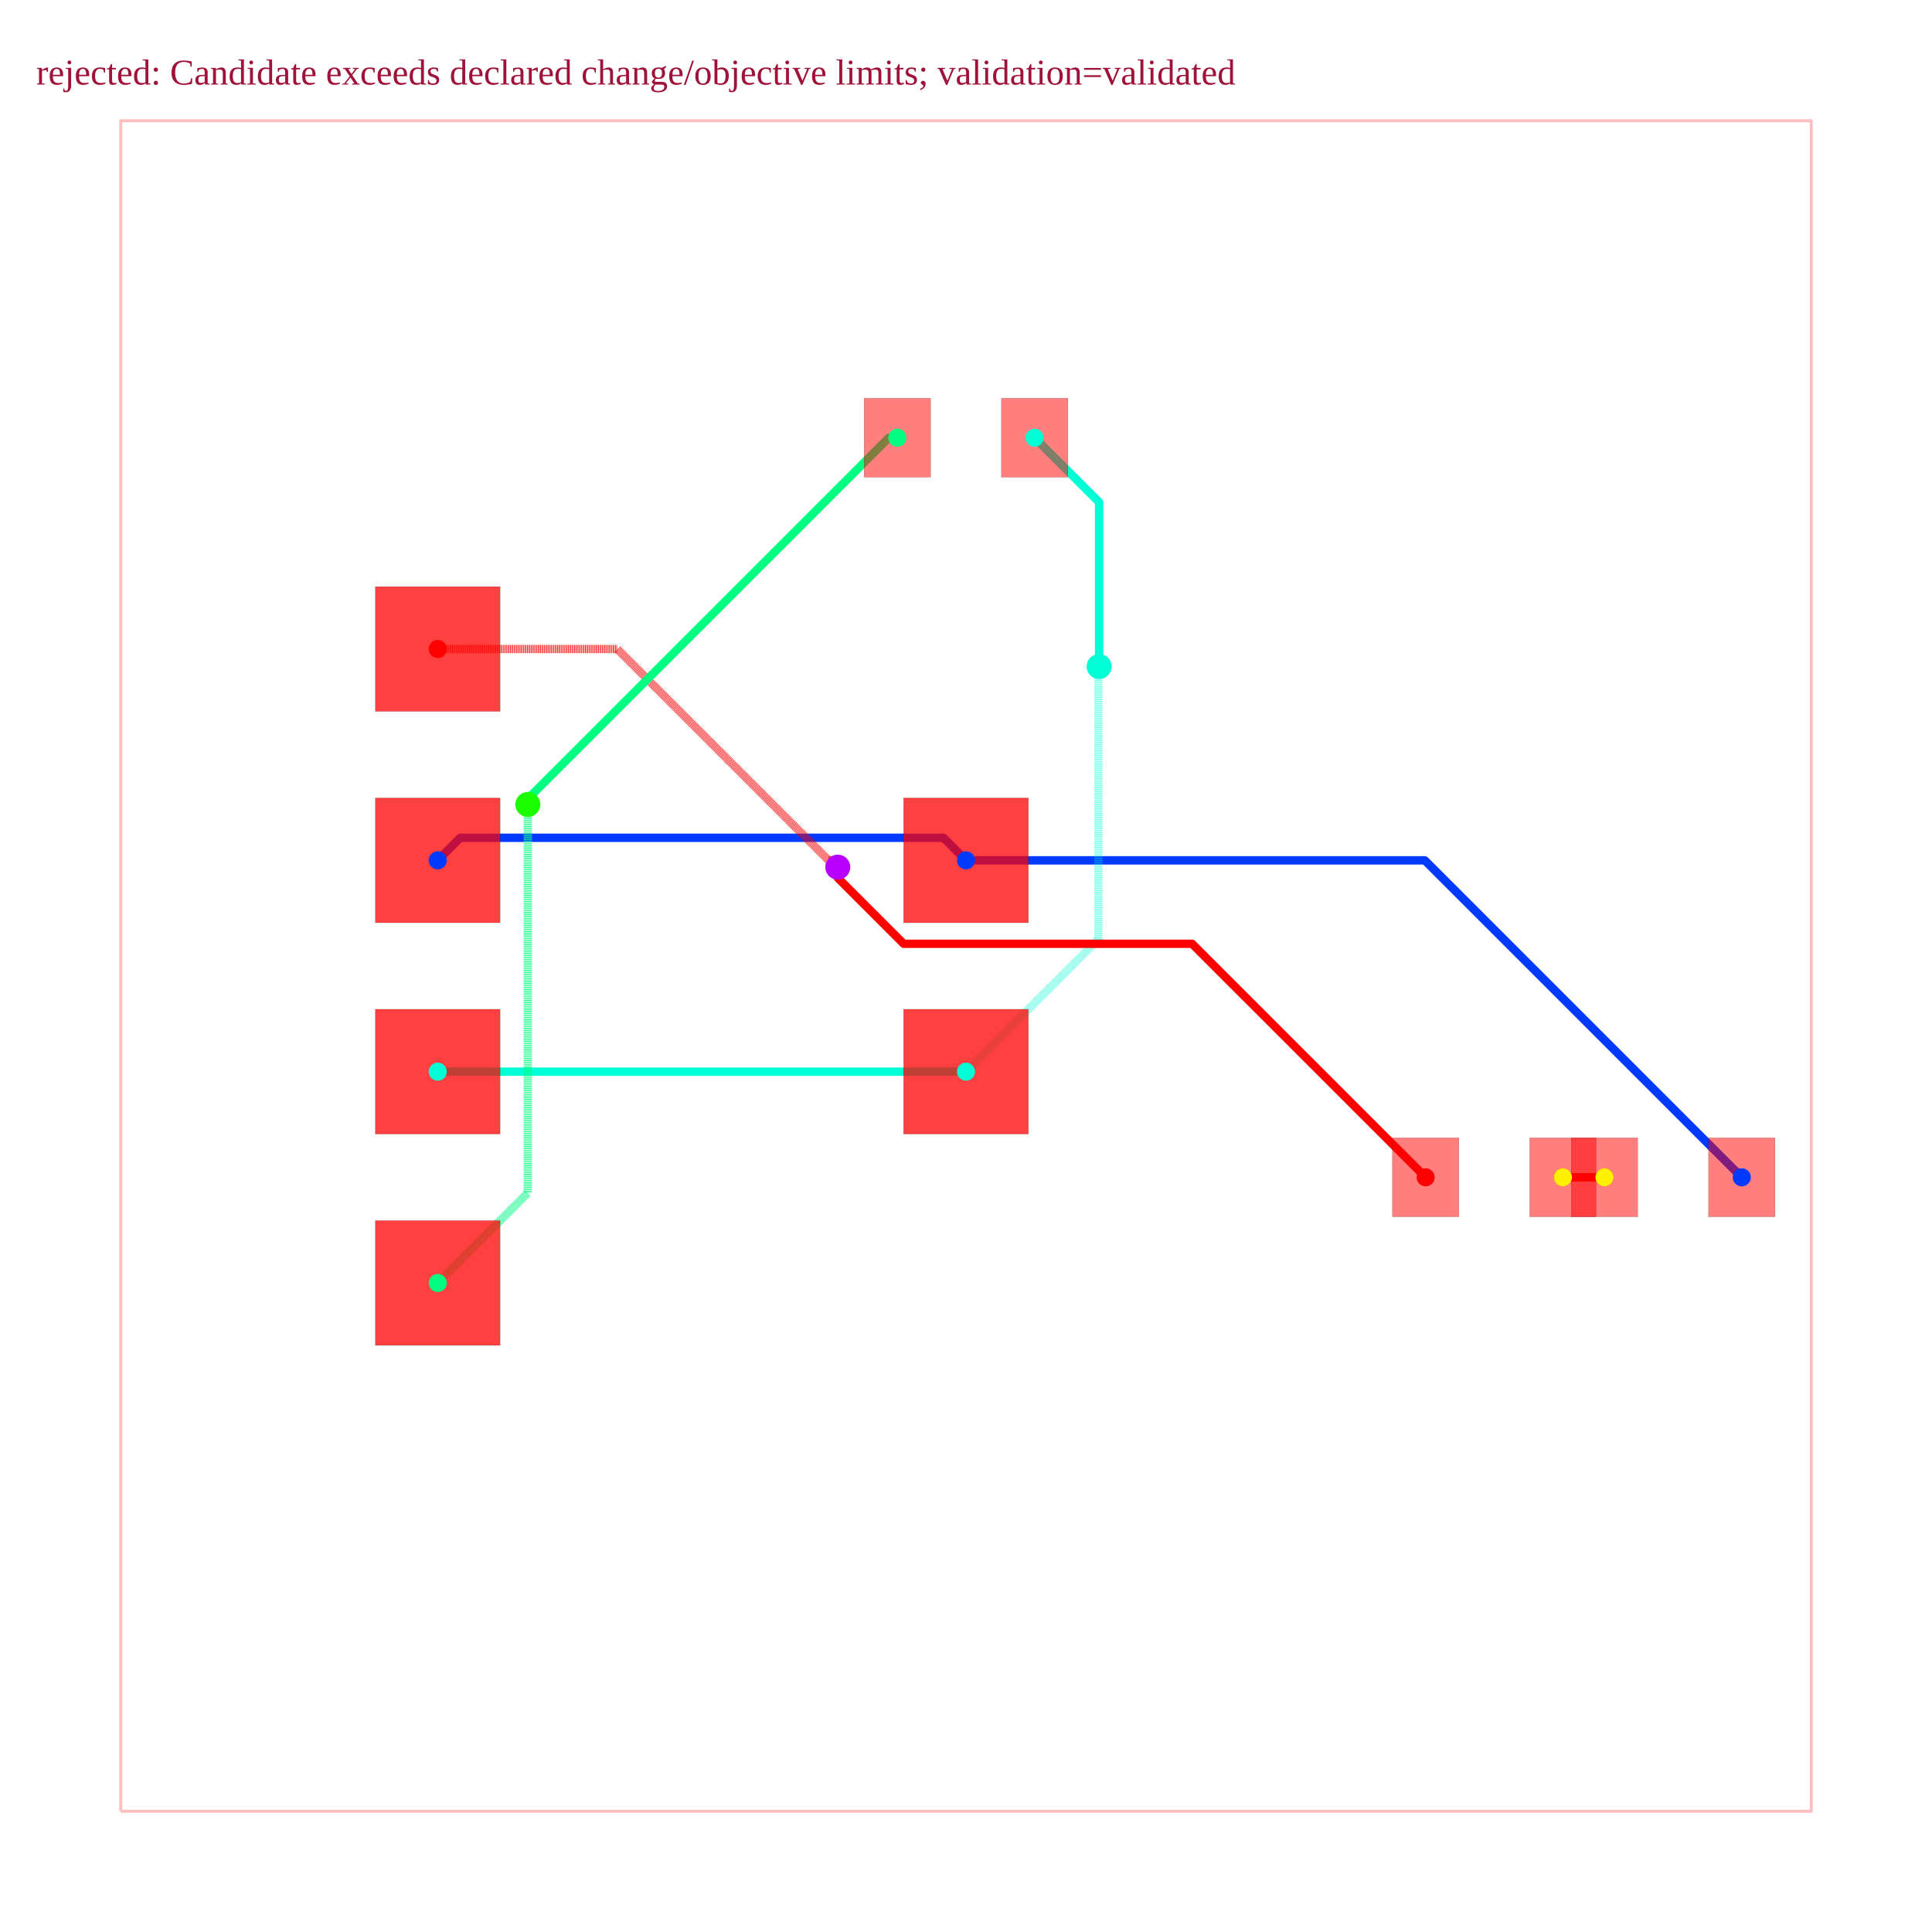
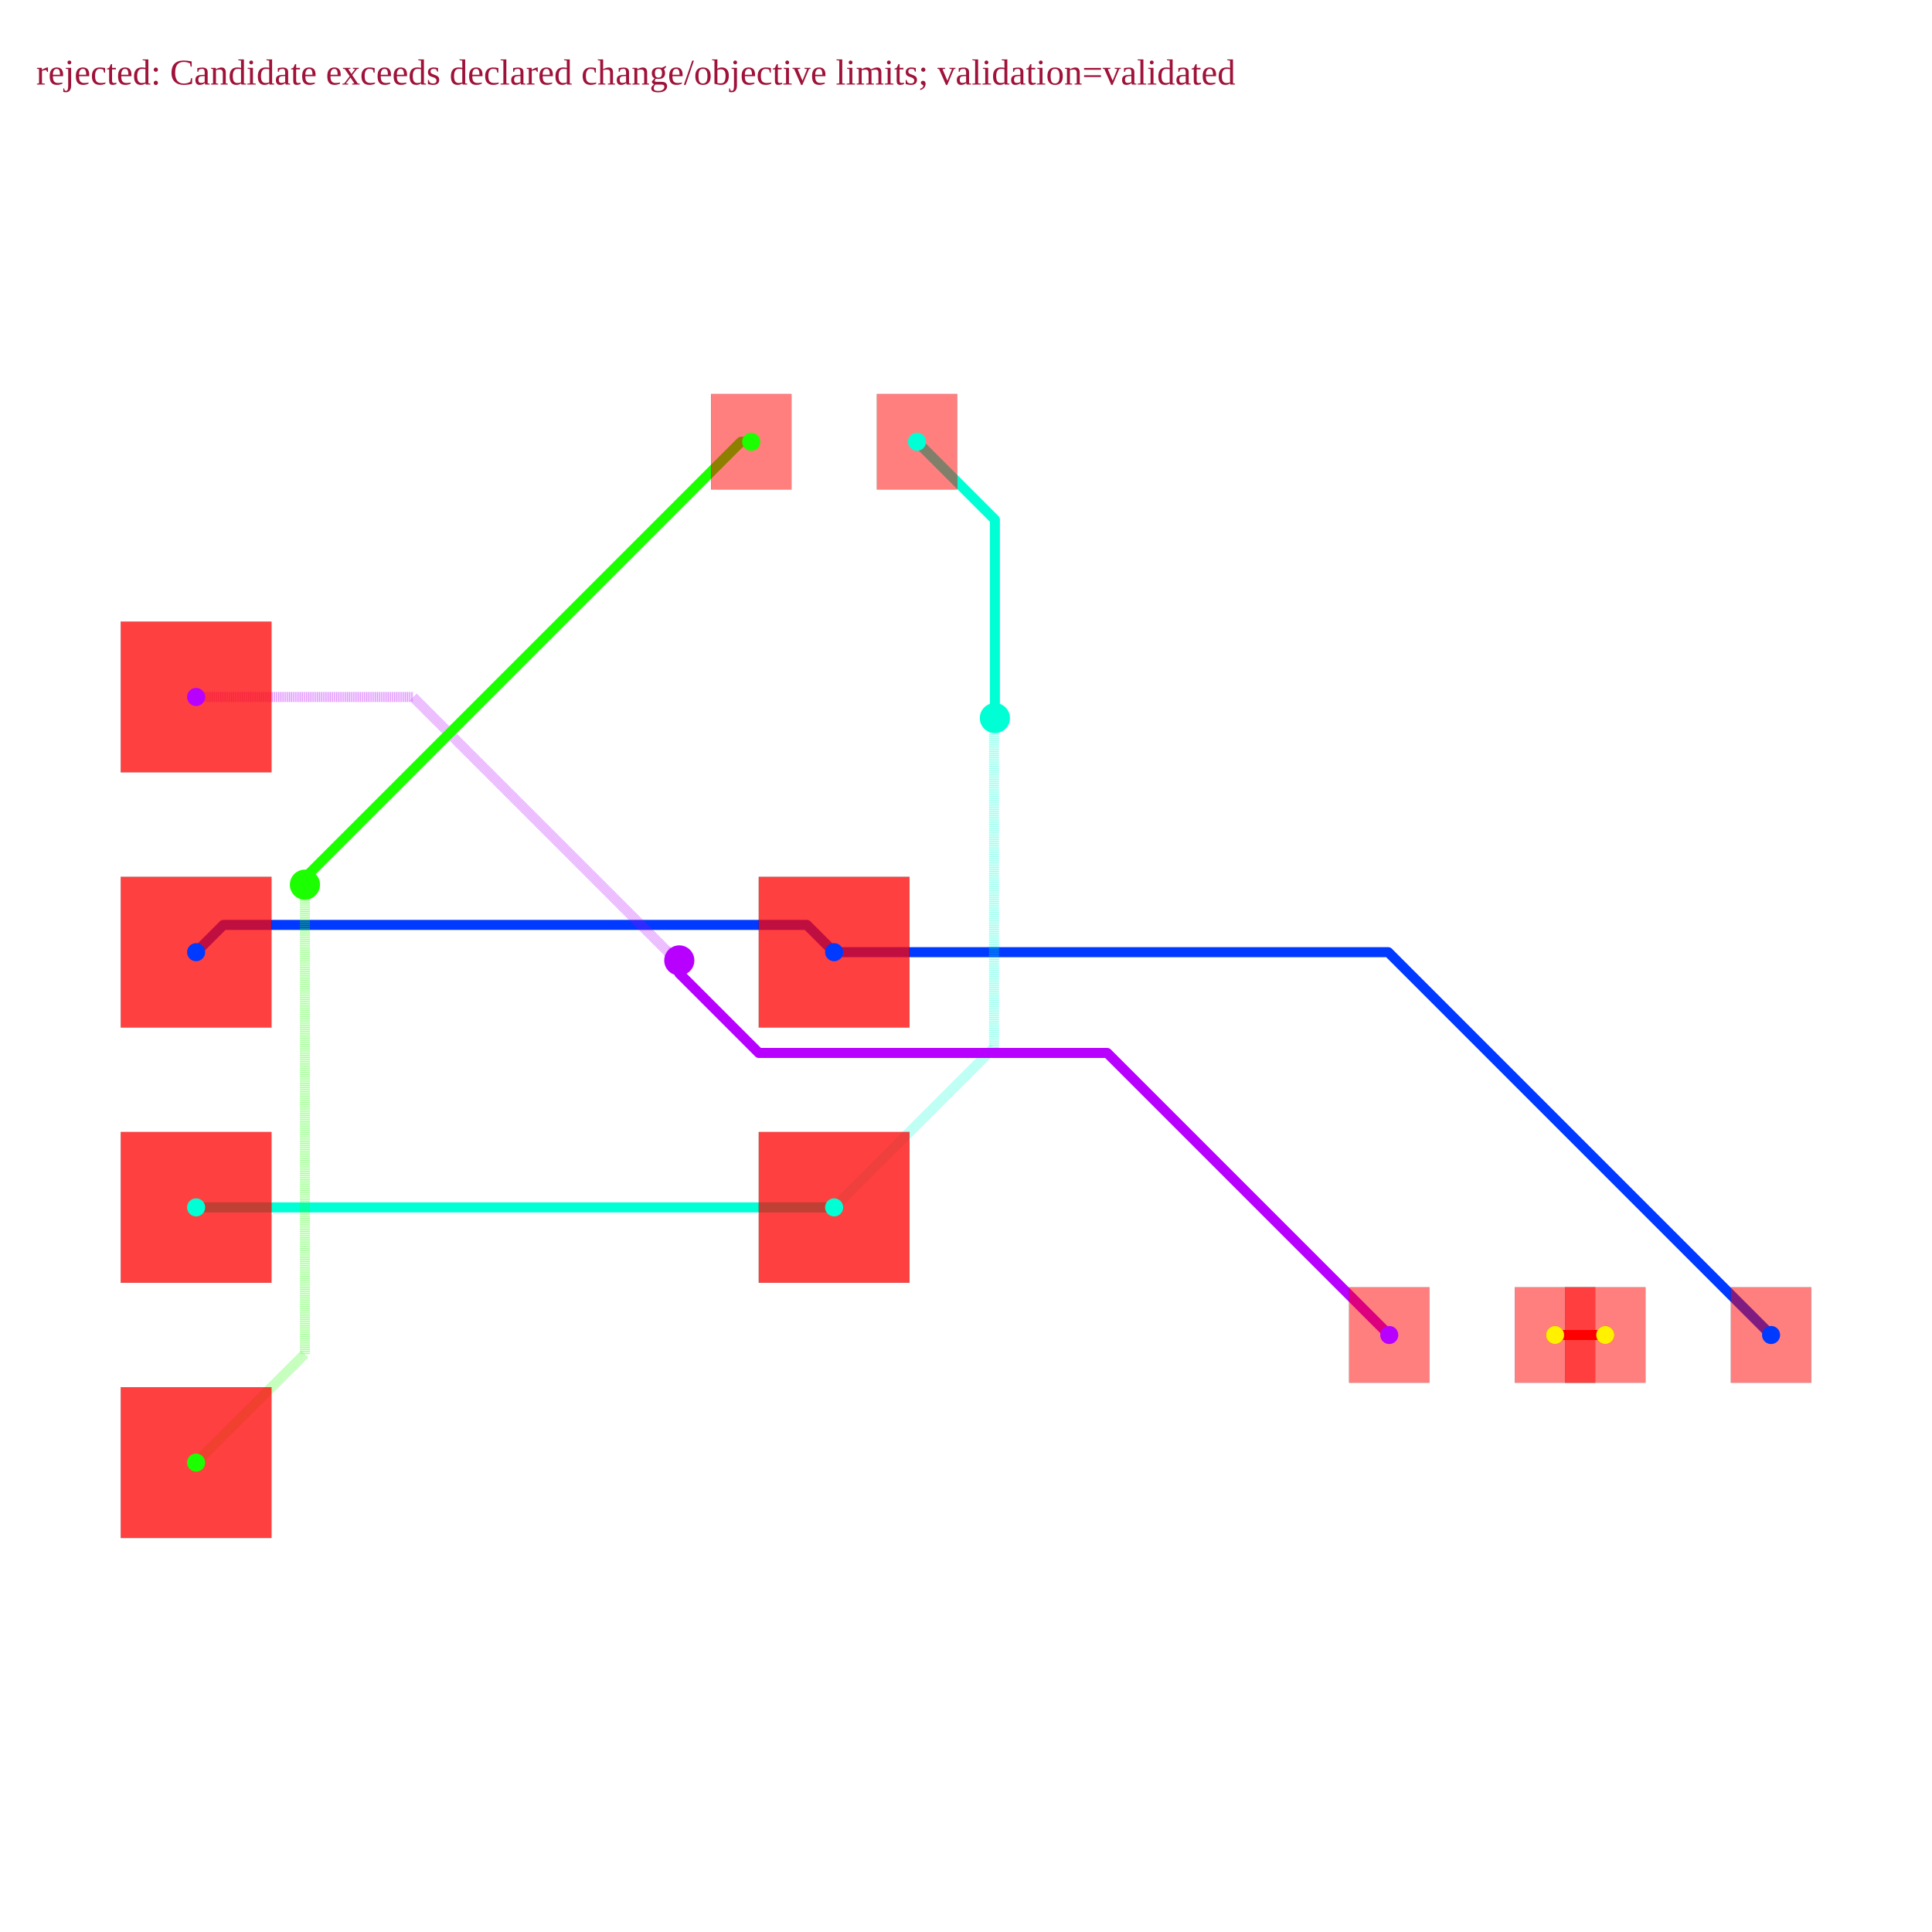
<svg xmlns="http://www.w3.org/2000/svg" width="640" height="640" viewBox="0 0 640 640">
  <rect width="100%" height="100%" fill="white" />
  <g>
-     <polyline data-points="-10.16,-10.16 10.16,-10.16 10.16,10.16 -10.16,10.16 -10.16,-10.16" data-type="line" data-label="" points="40,600 600,600 600,40 40,40 40,600" fill="none" stroke="rgba(255,0,0,0.25)" stroke-linejoin="round" stroke-width="1px" />
+     <polyline data-points="7.776507174585693e-17,1.27 -0.27118394103678506,1.5411839410367851 -5.9626345313454525,1.5411839410367851 -6.0788160589632145,1.5411839410367851 -6.35,1.27" data-type="line" data-label="source_net_2" points="276.315,315.423 267.289,306.397 77.856,306.397 73.989,306.397 64.963,315.423" fill="none" stroke="hsl(226.667, 100%, 50%)" stroke-linejoin="round" stroke-width="3.328" />
  </g>
  <g>
-     <polyline data-points="7.776507174585693e-17,1.27 -0.27118394103678506,1.5411839410367851 -5.9626345313454525,1.5411839410367851 -6.0788160589632145,1.5411839410367851 -6.35,1.27" data-type="line" data-label="source_net_2" points="320,285 312.526,277.526 155.675,277.526 152.474,277.526 145,285" fill="none" stroke="rgba(0,60,255,0.25)" stroke-linejoin="round" stroke-width="2.756" />
+     <polyline data-points="7.776507174585693e-17,1.27 5.514999999999999,1.27 9.325,-2.54" data-type="line" data-label="source_net_2" points="276.315,315.423 459.875,315.423 586.686,442.235" fill="none" stroke="hsl(226.667, 100%, 50%)" stroke-linejoin="round" stroke-width="3.328" />
  </g>
  <g>
-     <polyline data-points="7.776507174585693e-17,1.27 5.514999999999999,1.27 9.325,-2.54" data-type="line" data-label="source_net_2" points="320,285 471.988,285 576.988,390" fill="none" stroke="rgba(0,60,255,0.25)" stroke-linejoin="round" stroke-width="2.756" />
+     <polyline data-points="-7.776507174585693e-17,-1.27 -6.35,-1.27" data-type="line" data-label="source_net_1" points="276.315,399.964 64.963,399.964" fill="none" stroke="hsl(170, 100%, 50%)" stroke-linejoin="round" stroke-width="3.328" />
  </g>
  <g>
-     <polyline data-points="-7.776507174585693e-17,-1.27 -6.35,-1.27" data-type="line" data-label="source_net_1" points="320,355 145,355" fill="none" stroke="rgba(0,255,213,0.25)" stroke-linejoin="round" stroke-width="2.756" />
+     <polyline data-points="-7.776507174585693e-17,-1.27 1.5910898239931017,0.3210898239931017 1.5910898239931017,3.570669467721688 1.5910898239931017,3.5910898239931015 1.6,3.6" data-type="line" data-label="source_net_1" points="276.315,399.964 329.273,347.007 329.273,238.848 329.273,238.169 329.569,237.872" fill="none" stroke="rgba(0,255,213,0.5)" stroke-linejoin="round" stroke-width="3.328" stroke-dasharray="0.2 0.2" />
  </g>
  <g>
-     <polyline data-points="-7.776507174585693e-17,-1.27 1.5910898239931017,0.3210898239931017 1.5910898239931017,3.570669467721688 1.5910898239931017,3.5910898239931015 1.6,3.6" data-type="line" data-label="source_net_1" points="320,355 363.849,311.151 363.849,221.596 363.849,221.033 364.094,220.787" fill="none" stroke="rgba(0,255,213,0.25)" stroke-linejoin="round" stroke-width="2.756" stroke-dasharray="0.2 0.2" />
+     <polyline data-points="1.6,3.6 1.6,5.574999999999999 0.825,6.35" data-type="line" data-label="source_net_1" points="329.569,237.872 329.569,172.137 303.774,146.342" fill="none" stroke="hsl(170, 100%, 50%)" stroke-linejoin="round" stroke-width="3.328" />
  </g>
  <g>
-     <polyline data-points="1.6,3.6 1.6,5.574999999999999 0.825,6.35" data-type="line" data-label="source_net_1" points="364.094,220.787 364.094,166.358 342.736,145" fill="none" stroke="rgba(0,255,213,0.25)" stroke-linejoin="round" stroke-width="2.756" />
+     <polyline data-points="7.175,-2.54 7.675,-2.54" data-type="line" data-label="source_trace_9" points="515.126,442.235 531.768,442.235" fill="none" stroke="hsl(0, 100%, 50%)" stroke-linejoin="round" stroke-width="3.328" />
  </g>
  <g>
-     <polyline data-points="7.175,-2.54 7.675,-2.54" data-type="line" data-label="source_trace_9" points="517.736,390 531.516,390" fill="none" stroke="rgba(255,0,0,0.25)" stroke-linejoin="round" stroke-width="2.756" />
+     <polyline data-points="-6.35,3.81 -4.191313790915672,3.81 -1.6519412733110101,1.270627482395338 -1.623627482395338,1.270627482395338 -1.541,1.188" data-type="line" data-label="source_net_3" points="64.963,230.883 136.812,230.883 221.332,315.403 222.275,315.403 225.025,318.153" fill="none" stroke="rgba(183,0,255,0.5)" stroke-linejoin="round" stroke-width="3.328" stroke-dasharray="0.2 0.2" />
  </g>
  <g>
-     <polyline data-points="7.776507174585693e-17,1.27 -0.27118394103678506,1.5411839410367851 -5.9626345313454525,1.5411839410367851 -6.0788160589632145,1.5411839410367851 -6.35,1.27" data-type="line" data-label="source_net_2" points="320,285 312.526,277.526 155.675,277.526 152.474,277.526 145,285" fill="none" stroke="hsl(226.667, 100%, 50%)" stroke-linejoin="round" stroke-width="2.756" />
+     <polyline data-points="-1.541,1.188 -1.541,1.0587887298245415 -0.7492517167465591,0.2670404465711007 2.7179595534288987,0.2670404465711007 5.5249999999999995,-2.54" data-type="line" data-label="source_net_3" points="225.025,318.153 225.025,322.453 251.377,348.806 366.779,348.806 460.208,442.235" fill="none" stroke="hsl(283.333, 100%, 50%)" stroke-linejoin="round" stroke-width="3.328" />
  </g>
  <g>
-     <polyline data-points="7.776507174585693e-17,1.27 5.514999999999999,1.27 9.325,-2.54" data-type="line" data-label="source_net_2" points="320,285 471.988,285 576.988,390" fill="none" stroke="hsl(226.667, 100%, 50%)" stroke-linejoin="round" stroke-width="2.756" />
+     <polyline data-points="-0.825,6.35 -0.9271373537699352,6.35 -5.274262017208502,2.0028753365614325 -5.274262017208502,1.949262017208502 -5.267,1.942" data-type="line" data-label="source_net_0" points="248.856,146.342 245.456,146.342 100.768,291.031 100.768,292.815 101.009,293.057" fill="none" stroke="hsl(113.333, 100%, 50%)" stroke-linejoin="round" stroke-width="3.328" />
  </g>
  <g>
-     <polyline data-points="-7.776507174585693e-17,-1.27 -6.35,-1.27" data-type="line" data-label="source_net_1" points="320,355 145,355" fill="none" stroke="hsl(170, 100%, 50%)" stroke-linejoin="round" stroke-width="2.756" />
+     <polyline data-points="-5.267,1.942 -5.267,-2.7270000000000008 -6.35,-3.81" data-type="line" data-label="source_net_0" points="101.009,293.057 101.009,448.459 64.963,484.505" fill="none" stroke="rgba(30,255,0,0.5)" stroke-linejoin="round" stroke-width="3.328" stroke-dasharray="0.2 0.2" />
  </g>
  <g>
-     <polyline data-points="-7.776507174585693e-17,-1.27 1.5910898239931017,0.3210898239931017 1.5910898239931017,3.570669467721688 1.5910898239931017,3.5910898239931015 1.6,3.6" data-type="line" data-label="source_net_1" points="320,355 363.849,311.151 363.849,221.596 363.849,221.033 364.094,220.787" fill="none" stroke="rgba(0,255,213,0.5)" stroke-linejoin="round" stroke-width="2.756" stroke-dasharray="0.2 0.2" />
+     <rect data-type="rect" data-label="top source_net_0" data-x="-0.825" data-y="6.35" x="235.542" y="130.532" width="26.627" height="31.62" fill="rgba(255,0,0,0.5)" stroke="black" stroke-width="0.03" />
  </g>
  <g>
-     <polyline data-points="1.6,3.6 1.6,5.574999999999999 0.825,6.35" data-type="line" data-label="source_net_1" points="364.094,220.787 364.094,166.358 342.736,145" fill="none" stroke="hsl(170, 100%, 50%)" stroke-linejoin="round" stroke-width="2.756" />
+     <rect data-type="rect" data-label="top source_net_1" data-x="0.825" data-y="6.35" x="290.461" y="130.532" width="26.627" height="31.62" fill="rgba(255,0,0,0.5)" stroke="black" stroke-width="0.03" />
  </g>
  <g>
-     <polyline data-points="7.175,-2.54 7.675,-2.54" data-type="line" data-label="source_trace_9" points="517.736,390 531.516,390" fill="none" stroke="hsl(0, 100%, 50%)" stroke-linejoin="round" stroke-width="2.756" />
+     <rect data-type="rect" data-label="top source_net_3" data-x="5.5249999999999995" data-y="-2.54" x="446.895" y="426.425" width="26.627" height="31.62" fill="rgba(255,0,0,0.5)" stroke="black" stroke-width="0.03" />
  </g>
  <g>
-     <polyline data-points="-6.35,3.81 -4.191313790915672,3.81 -1.6519412733110101,1.270627482395338 -1.623627482395338,1.270627482395338 -1.541,1.188" data-type="line" data-label="source_net_3" points="145,215 204.491,215 274.474,284.983 275.254,284.983 277.531,287.26" fill="none" stroke="hsl(0, 100%, 50%)" stroke-linejoin="round" stroke-width="2.756" stroke-dasharray="0.2 0.2" />
+     <rect data-type="rect" data-label="top source_trace_10, source_trace_9" data-x="7.175" data-y="-2.54" x="501.813" y="426.425" width="26.627" height="31.62" fill="rgba(255,0,0,0.5)" stroke="black" stroke-width="0.03" />
  </g>
  <g>
-     <polyline data-points="-1.541,1.188 -1.541,1.0587887298245415 -0.7492517167465591,0.2670404465711007 2.7179595534288987,0.2670404465711007 5.5249999999999995,-2.54" data-type="line" data-label="source_net_3" points="277.531,287.26 277.531,290.821 299.351,312.641 394.904,312.641 472.264,390" fill="none" stroke="hsl(0, 100%, 50%)" stroke-linejoin="round" stroke-width="2.756" />
+     <rect data-type="rect" data-label="top source_trace_10, source_trace_9" data-x="7.675" data-y="-2.54" x="518.455" y="426.425" width="26.627" height="31.62" fill="rgba(255,0,0,0.5)" stroke="black" stroke-width="0.03" />
  </g>
  <g>
-     <polyline data-points="-0.825,6.35 -0.9271373537699352,6.35 -5.274262017208502,2.0028753365614325 -5.274262017208502,1.949262017208502 -5.267,1.942" data-type="line" data-label="source_net_0" points="297.264,145 294.449,145 174.646,264.803 174.646,266.28 174.846,266.48" fill="none" stroke="hsl(150, 100%, 50%)" stroke-linejoin="round" stroke-width="2.756" />
+     <rect data-type="rect" data-label="top source_net_2" data-x="9.325" data-y="-2.54" x="573.373" y="426.425" width="26.627" height="31.62" fill="rgba(255,0,0,0.5)" stroke="black" stroke-width="0.03" />
  </g>
  <g>
-     <polyline data-points="-5.267,1.942 -5.267,-2.7270000000000008 -6.35,-3.81" data-type="line" data-label="source_net_0" points="174.846,266.48 174.846,395.154 145,425" fill="none" stroke="hsl(150, 100%, 50%)" stroke-linejoin="round" stroke-width="2.756" stroke-dasharray="0.2 0.2" />
+     <rect data-type="rect" data-label="top source_net_0 bottom source_net_0" data-x="-6.35" data-y="-3.81" x="40" y="459.542" width="49.926" height="49.926" fill="rgba(255,0,0,0.75)" stroke="black" stroke-width="0.03" />
  </g>
  <g>
-     <rect data-type="rect" data-label="top source_net_0" data-x="-0.825" data-y="6.35" x="286.24" y="131.909" width="22.047" height="26.181" fill="rgba(255,0,0,0.5)" stroke="black" stroke-width="0.036" />
+     <rect data-type="rect" data-label="top source_net_1 bottom source_net_1" data-x="-6.35" data-y="-1.27" x="40" y="375.001" width="49.926" height="49.926" fill="rgba(255,0,0,0.75)" stroke="black" stroke-width="0.03" />
  </g>
  <g>
-     <rect data-type="rect" data-label="top source_net_1" data-x="0.825" data-y="6.35" x="331.713" y="131.909" width="22.047" height="26.181" fill="rgba(255,0,0,0.5)" stroke="black" stroke-width="0.036" />
+     <rect data-type="rect" data-label="top source_net_2 bottom source_net_2" data-x="-6.35" data-y="1.27" x="40" y="290.461" width="49.926" height="49.926" fill="rgba(255,0,0,0.75)" stroke="black" stroke-width="0.03" />
  </g>
  <g>
-     <rect data-type="rect" data-label="top source_net_3" data-x="5.5249999999999995" data-y="-2.54" x="461.24" y="376.909" width="22.047" height="26.181" fill="rgba(255,0,0,0.5)" stroke="black" stroke-width="0.036" />
+     <rect data-type="rect" data-label="top source_net_3 bottom source_net_3" data-x="-6.35" data-y="3.81" x="40" y="205.92" width="49.926" height="49.926" fill="rgba(255,0,0,0.75)" stroke="black" stroke-width="0.03" />
  </g>
  <g>
-     <rect data-type="rect" data-label="top source_trace_10, source_trace_9" data-x="7.175" data-y="-2.54" x="506.713" y="376.909" width="22.047" height="26.181" fill="rgba(255,0,0,0.5)" stroke="black" stroke-width="0.036" />
+     <rect data-type="rect" data-label="top source_net_1 bottom source_net_1" data-x="-7.776507174585693e-17" data-y="-1.27" x="251.352" y="375.001" width="49.926" height="49.926" fill="rgba(255,0,0,0.75)" stroke="black" stroke-width="0.03" />
  </g>
  <g>
-     <rect data-type="rect" data-label="top source_trace_10, source_trace_9" data-x="7.675" data-y="-2.54" x="520.492" y="376.909" width="22.047" height="26.181" fill="rgba(255,0,0,0.5)" stroke="black" stroke-width="0.036" />
+     <rect data-type="rect" data-label="top source_net_2 bottom source_net_2" data-x="7.776507174585693e-17" data-y="1.27" x="251.352" y="290.461" width="49.926" height="49.926" fill="rgba(255,0,0,0.75)" stroke="black" stroke-width="0.03" />
+   </g>
+   <circle data-type="circle" data-label="" data-x="1.6" data-y="3.6" cx="329.569" cy="237.872" r="4.993" fill="hsl(170, 100%, 50%)" stroke="none" stroke-width="0.03" />
+   <circle data-type="circle" data-label="" data-x="-1.541" data-y="1.188" cx="225.025" cy="318.153" r="4.993" fill="hsl(283.333, 100%, 50%)" stroke="none" stroke-width="0.03" />
+   <circle data-type="circle" data-label="" data-x="-5.267" data-y="1.942" cx="101.009" cy="293.057" r="4.993" fill="hsl(113.333, 100%, 50%)" stroke="none" stroke-width="0.03" />
+   <g>
+     <circle data-type="point" data-label="source_trace_9 source_trace_9 top" data-x="7.175" data-y="-2.54" cx="515.126" cy="442.235" r="3" fill="hsl(0, 100%, 50%)" />
  </g>
  <g>
-     <rect data-type="rect" data-label="top source_net_2" data-x="9.325" data-y="-2.54" x="565.965" y="376.909" width="22.047" height="26.181" fill="rgba(255,0,0,0.5)" stroke="black" stroke-width="0.036" />
+     <circle data-type="point" data-label="source_trace_9 source_trace_9 top" data-x="7.675" data-y="-2.54" cx="531.768" cy="442.235" r="3" fill="hsl(0, 100%, 50%)" />
  </g>
  <g>
-     <rect data-type="rect" data-label="top source_net_0 bottom source_net_0" data-x="-6.35" data-y="-3.81" x="124.331" y="404.331" width="41.339" height="41.339" fill="rgba(255,0,0,0.75)" stroke="black" stroke-width="0.036" />
+     <circle data-type="point" data-label="source_trace_10 source_trace_10 top" data-x="7.675" data-y="-2.54" cx="531.768" cy="442.235" r="3" fill="hsl(56.667, 100%, 50%)" />
  </g>
  <g>
-     <rect data-type="rect" data-label="top source_net_1 bottom source_net_1" data-x="-6.35" data-y="-1.27" x="124.331" y="334.331" width="41.339" height="41.339" fill="rgba(255,0,0,0.75)" stroke="black" stroke-width="0.036" />
+     <circle data-type="point" data-label="source_trace_10 source_trace_10 top" data-x="7.175" data-y="-2.54" cx="515.126" cy="442.235" r="3" fill="hsl(56.667, 100%, 50%)" />
  </g>
  <g>
-     <rect data-type="rect" data-label="top source_net_2 bottom source_net_2" data-x="-6.35" data-y="1.27" x="124.331" y="264.331" width="41.339" height="41.339" fill="rgba(255,0,0,0.75)" stroke="black" stroke-width="0.036" />
+     <circle data-type="point" data-label="source_net_0 source_net_0 top" data-x="-6.35" data-y="-3.81" cx="64.963" cy="484.505" r="3" fill="hsl(113.333, 100%, 50%)" />
  </g>
  <g>
-     <rect data-type="rect" data-label="top source_net_3 bottom source_net_3" data-x="-6.35" data-y="3.81" x="124.331" y="194.331" width="41.339" height="41.339" fill="rgba(255,0,0,0.75)" stroke="black" stroke-width="0.036" />
+     <circle data-type="point" data-label="source_net_0 source_net_0 top" data-x="-0.825" data-y="6.35" cx="248.856" cy="146.342" r="3" fill="hsl(113.333, 100%, 50%)" />
  </g>
  <g>
-     <rect data-type="rect" data-label="top source_net_1 bottom source_net_1" data-x="-7.776507174585693e-17" data-y="-1.27" x="299.331" y="334.331" width="41.339" height="41.339" fill="rgba(255,0,0,0.75)" stroke="black" stroke-width="0.036" />
+     <circle data-type="point" data-label="source_net_1 source_net_1 top" data-x="-6.35" data-y="-1.27" cx="64.963" cy="399.964" r="3" fill="hsl(170, 100%, 50%)" />
  </g>
  <g>
-     <rect data-type="rect" data-label="top source_net_2 bottom source_net_2" data-x="7.776507174585693e-17" data-y="1.27" x="299.331" y="264.331" width="41.339" height="41.339" fill="rgba(255,0,0,0.75)" stroke="black" stroke-width="0.036" />
-   </g>
-   <circle data-type="circle" data-label="" data-x="1.6" data-y="3.6" cx="364.094" cy="220.787" r="4.134" fill="rgba(0,255,213,0.25)" stroke="none" stroke-width="0.036" />
-   <circle data-type="circle" data-label="" data-x="1.6" data-y="3.6" cx="364.094" cy="220.787" r="4.134" fill="hsl(170, 100%, 50%)" stroke="none" stroke-width="0.036" />
-   <circle data-type="circle" data-label="" data-x="-1.541" data-y="1.188" cx="277.531" cy="287.26" r="4.134" fill="hsl(283.333, 100%, 50%)" stroke="none" stroke-width="0.036" />
-   <circle data-type="circle" data-label="" data-x="-5.267" data-y="1.942" cx="174.846" cy="266.48" r="4.134" fill="hsl(113.333, 100%, 50%)" stroke="none" stroke-width="0.036" />
-   <g>
-     <circle data-type="point" data-label="source_trace_9 source_trace_9 top" data-x="7.175" data-y="-2.54" cx="517.736" cy="390" r="3" fill="hsl(0, 100%, 50%)" />
+     <circle data-type="point" data-label="source_net_1 source_net_1 top" data-x="0.825" data-y="6.35" cx="303.774" cy="146.342" r="3" fill="hsl(170, 100%, 50%)" />
  </g>
  <g>
-     <circle data-type="point" data-label="source_trace_9 source_trace_9 top" data-x="7.675" data-y="-2.54" cx="531.516" cy="390" r="3" fill="hsl(0, 100%, 50%)" />
+     <circle data-type="point" data-label="source_net_1 source_net_1 top" data-x="-7.776507174585693e-17" data-y="-1.27" cx="276.315" cy="399.964" r="3" fill="hsl(170, 100%, 50%)" />
  </g>
  <g>
-     <circle data-type="point" data-label="source_trace_10 source_trace_10 top" data-x="7.675" data-y="-2.54" cx="531.516" cy="390" r="3" fill="hsl(56.667, 100%, 50%)" />
+     <circle data-type="point" data-label="source_net_2 source_net_2 top" data-x="-6.35" data-y="1.27" cx="64.963" cy="315.423" r="3" fill="hsl(226.667, 100%, 50%)" />
  </g>
  <g>
-     <circle data-type="point" data-label="source_trace_10 source_trace_10 top" data-x="7.175" data-y="-2.54" cx="517.736" cy="390" r="3" fill="hsl(56.667, 100%, 50%)" />
+     <circle data-type="point" data-label="source_net_2 source_net_2 top" data-x="7.776507174585693e-17" data-y="1.27" cx="276.315" cy="315.423" r="3" fill="hsl(226.667, 100%, 50%)" />
  </g>
  <g>
-     <circle data-type="point" data-label="source_net_0 source_net_0 top" data-x="-6.35" data-y="-3.81" cx="145" cy="425" r="3" fill="hsl(150, 100%, 50%)" />
+     <circle data-type="point" data-label="source_net_2 source_net_2 top" data-x="9.325" data-y="-2.54" cx="586.686" cy="442.235" r="3" fill="hsl(226.667, 100%, 50%)" />
  </g>
  <g>
-     <circle data-type="point" data-label="source_net_0 source_net_0 top" data-x="-0.825" data-y="6.35" cx="297.264" cy="145" r="3" fill="hsl(150, 100%, 50%)" />
+     <circle data-type="point" data-label="source_net_3 source_net_3 top" data-x="-6.35" data-y="3.81" cx="64.963" cy="230.883" r="3" fill="hsl(283.333, 100%, 50%)" />
  </g>
  <g>
-     <circle data-type="point" data-label="source_net_1 source_net_1 top" data-x="-6.35" data-y="-1.27" cx="145" cy="355" r="3" fill="hsl(170, 100%, 50%)" />
-   </g>
-   <g>
-     <circle data-type="point" data-label="source_net_1 source_net_1 top" data-x="0.825" data-y="6.35" cx="342.736" cy="145" r="3" fill="hsl(170, 100%, 50%)" />
-   </g>
-   <g>
-     <circle data-type="point" data-label="source_net_1 source_net_1 top" data-x="-7.776507174585693e-17" data-y="-1.27" cx="320" cy="355" r="3" fill="hsl(170, 100%, 50%)" />
-   </g>
-   <g>
-     <circle data-type="point" data-label="source_net_2 source_net_2 top" data-x="-6.35" data-y="1.27" cx="145" cy="285" r="3" fill="hsl(226.667, 100%, 50%)" />
-   </g>
-   <g>
-     <circle data-type="point" data-label="source_net_2 source_net_2 top" data-x="7.776507174585693e-17" data-y="1.27" cx="320" cy="285" r="3" fill="hsl(226.667, 100%, 50%)" />
-   </g>
-   <g>
-     <circle data-type="point" data-label="source_net_2 source_net_2 top" data-x="9.325" data-y="-2.54" cx="576.988" cy="390" r="3" fill="hsl(226.667, 100%, 50%)" />
-   </g>
-   <g>
-     <circle data-type="point" data-label="source_net_3 source_net_3 top" data-x="-6.35" data-y="3.81" cx="145" cy="215" r="3" fill="hsl(0, 100%, 50%)" />
-   </g>
-   <g>
-     <circle data-type="point" data-label="source_net_3 source_net_3 top" data-x="5.5249999999999995" data-y="-2.54" cx="472.264" cy="390" r="3" fill="hsl(0, 100%, 50%)" />
+     <circle data-type="point" data-label="source_net_3 source_net_3 top" data-x="5.5249999999999995" data-y="-2.54" cx="460.208" cy="442.235" r="3" fill="hsl(283.333, 100%, 50%)" />
  </g>
  <g id="crosshair" style="display: none">
    <line id="crosshair-h" y1="0" y2="640" stroke="#666" stroke-width="0.5" />
    <line id="crosshair-v" x1="0" x2="640" stroke="#666" stroke-width="0.5" />
    <text id="coordinates" font-family="monospace" font-size="12" fill="#666" />
  </g>
  <text x="12" y="28" font-size="12" fill="#9f1239">rejected: Candidate exceeds declared change/objective limits; validation=validated</text>
</svg>
